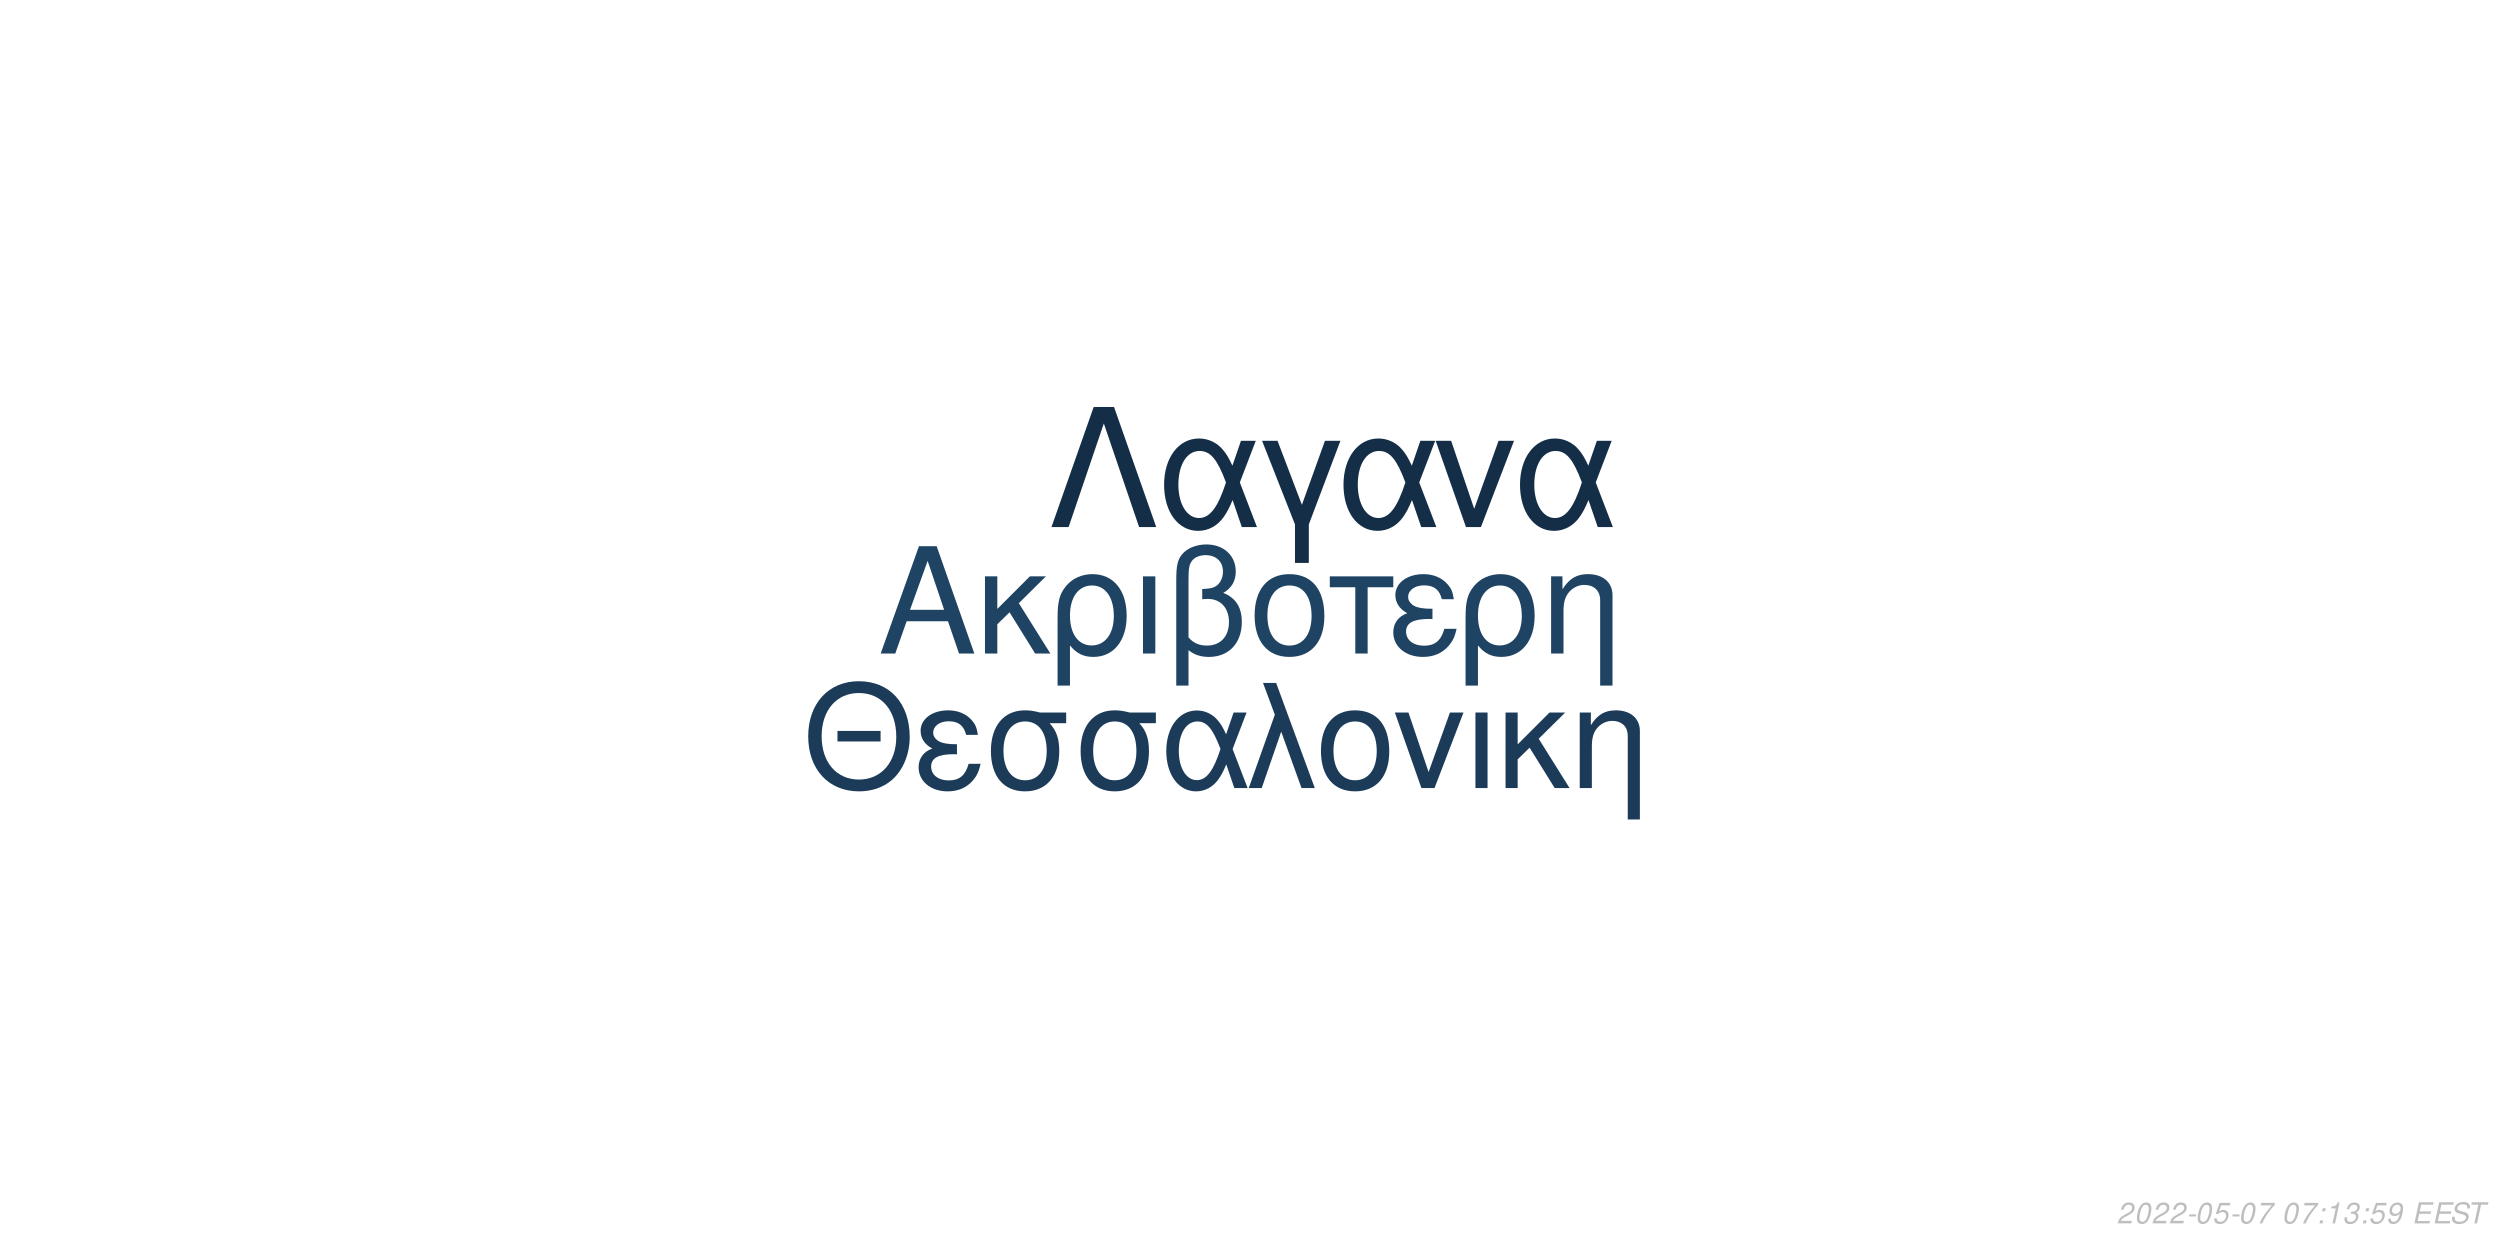
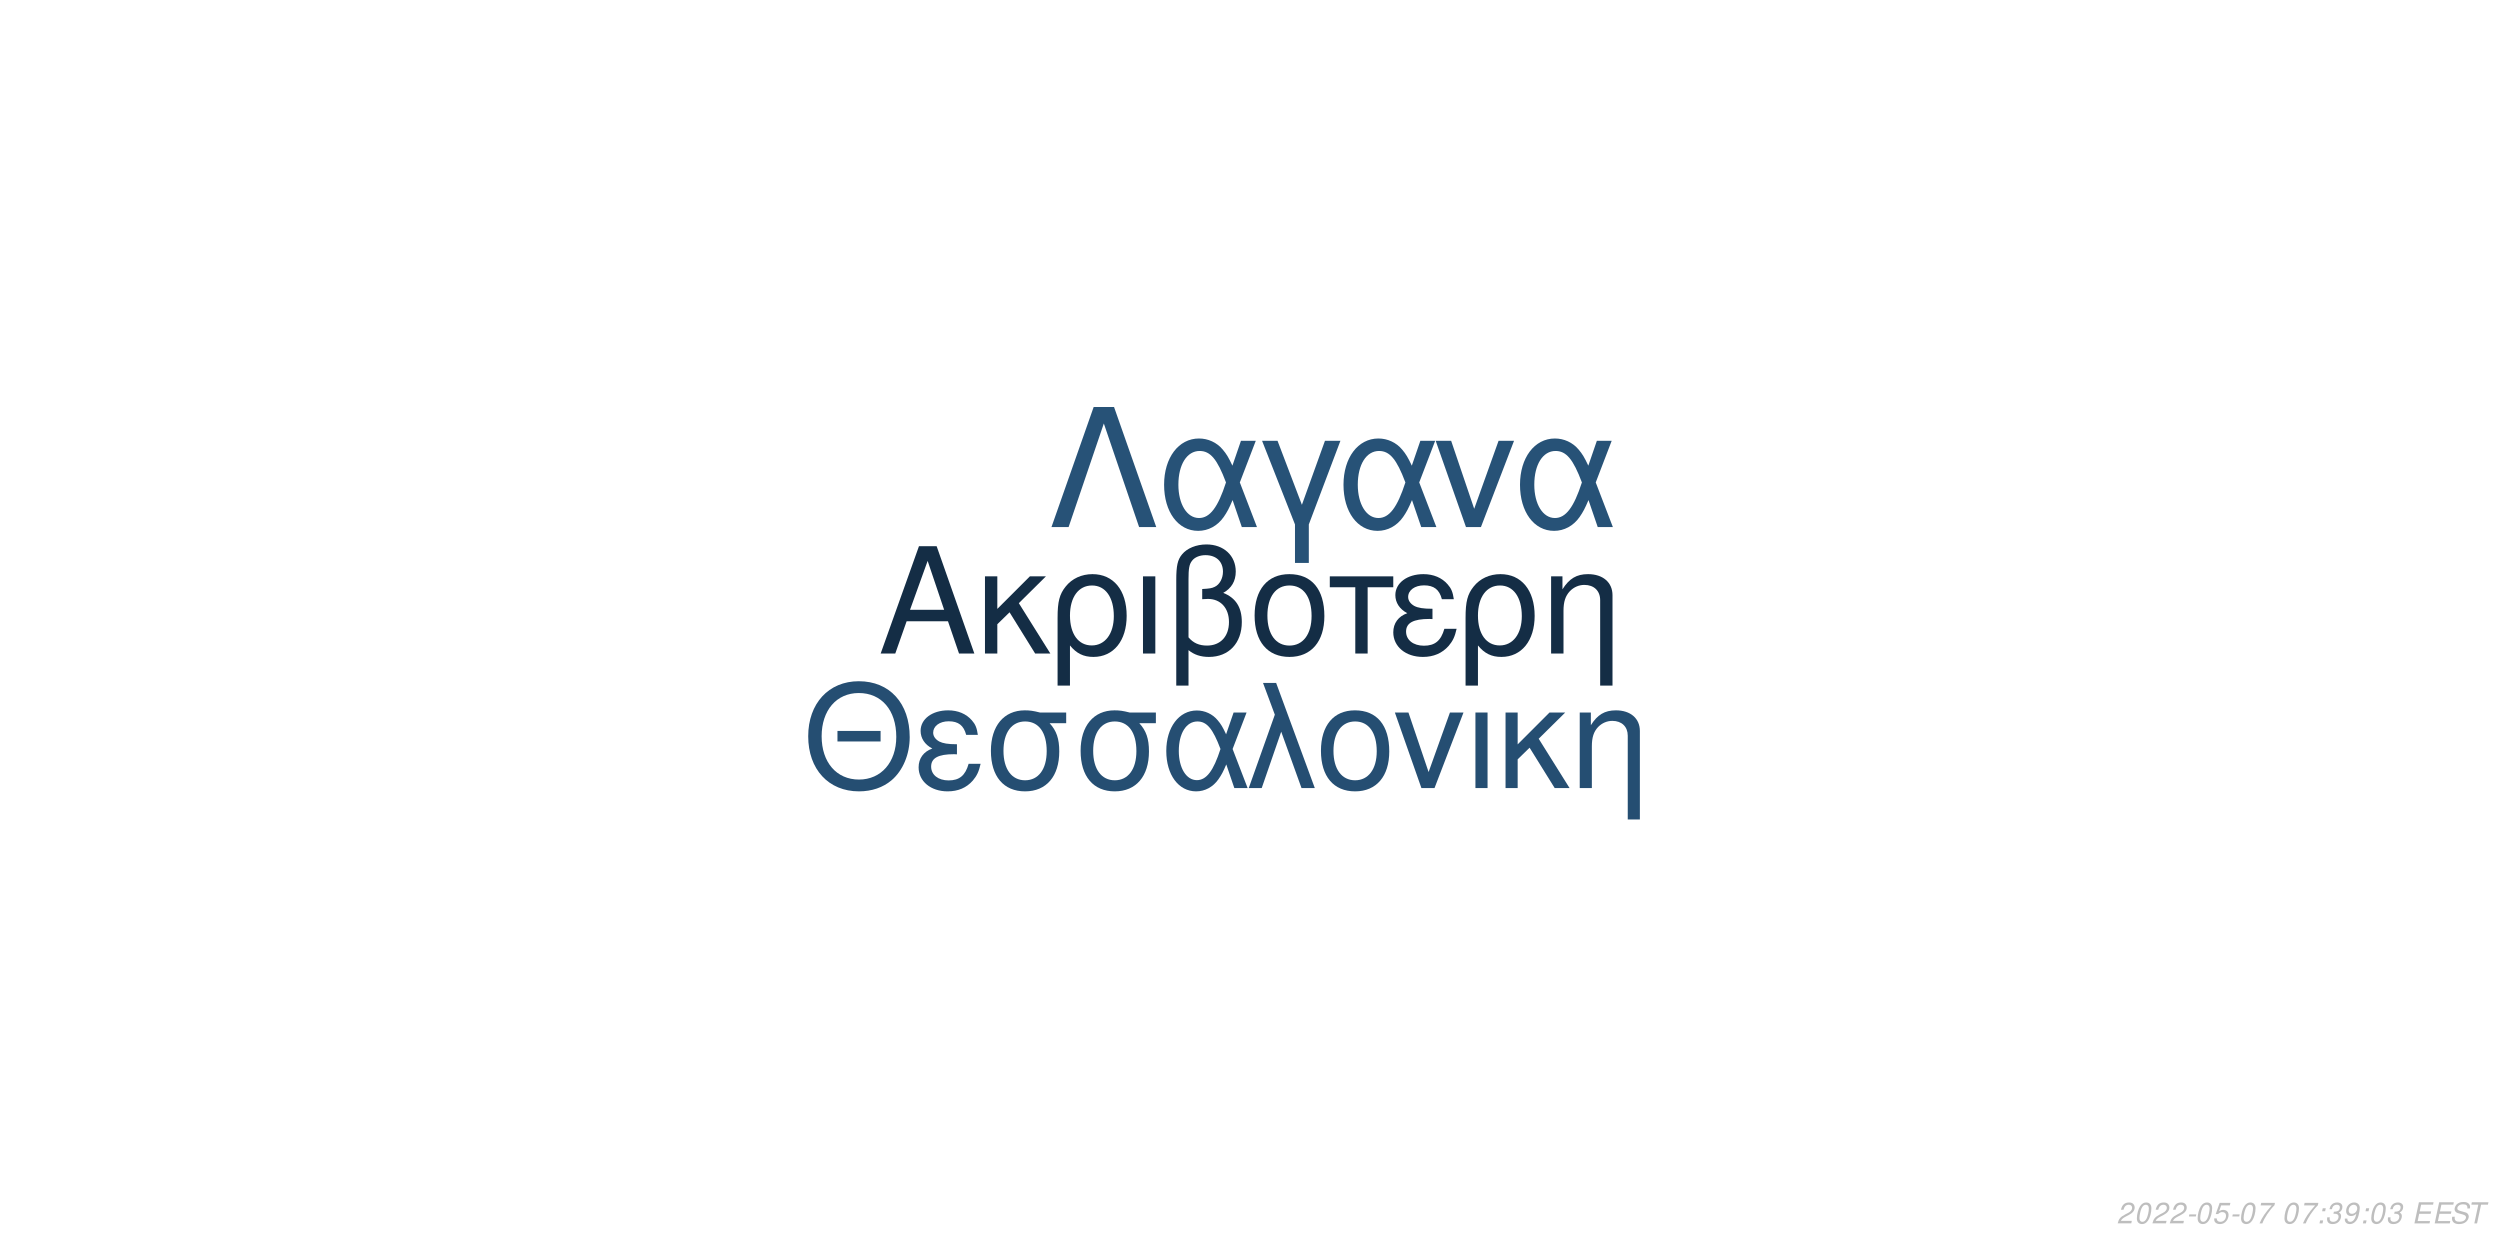
<svg xmlns="http://www.w3.org/2000/svg" xmlns:xlink="http://www.w3.org/1999/xlink" width="864pt" height="432pt" viewBox="0 0 864 432" version="1.1">
  <defs>
    <g>
      <symbol overflow="visible" id="glyph0-0">
        <path style="stroke:none;" d="" />
      </symbol>
      <symbol overflow="visible" id="glyph0-1">
        <path style="stroke:none;" d="M 24.125 -11.141 L 27.938 0 L 33.234 0 L 20.203 -37.094 L 14.094 -37.094 L 0.859 0 L 5.906 0 L 9.828 -11.141 Z M 22.797 -15.109 L 11 -15.109 L 17.094 -32.016 Z M 22.797 -15.109 " />
      </symbol>
      <symbol overflow="visible" id="glyph0-2">
        <path style="stroke:none;" d="M 7.172 -15.422 L 7.172 -26.672 L 2.906 -26.672 L 2.906 0 L 7.172 0 L 7.172 -10.125 L 11.406 -14.25 L 20.25 0 L 25.5 0 L 14.609 -17.406 L 23.969 -26.672 L 18.422 -26.672 Z M 7.172 -15.422 " />
      </symbol>
      <symbol overflow="visible" id="glyph0-3">
        <path style="stroke:none;" d="M 3 11.094 L 7.281 11.094 L 7.281 -2.797 C 9.516 -0.047 11.953 1.172 15.375 1.172 C 22.344 1.172 26.875 -4.422 26.875 -13.031 C 26.875 -21.891 22.297 -27.438 15.062 -27.438 C 11.297 -27.438 7.984 -25.906 5.797 -23.156 C 3.672 -20.516 3 -17.969 3 -12.359 Z M 14.906 -23.516 C 19.547 -23.516 22.438 -19.438 22.438 -12.922 C 22.438 -6.812 19.391 -2.797 14.812 -2.797 C 10.172 -2.797 7.281 -6.766 7.281 -13.125 C 7.281 -19.484 10.234 -23.516 14.906 -23.516 Z M 14.906 -23.516 " />
      </symbol>
      <symbol overflow="visible" id="glyph0-4">
        <path style="stroke:none;" d="M 3.516 0 L 7.781 0 L 7.781 -26.672 L 3.516 -26.672 Z M 3.516 0 " />
      </symbol>
      <symbol overflow="visible" id="glyph0-5">
        <path style="stroke:none;" d="M 4.016 11.094 L 8.25 11.094 L 8.25 -1.172 C 10.172 0.406 12.422 1.172 15.312 1.172 C 22.188 1.172 26.672 -3.609 26.672 -10.891 C 26.672 -15.984 24.578 -19.234 20.25 -20.969 C 23.109 -22.547 24.578 -25.031 24.578 -28.344 C 24.578 -33.844 20.406 -37.703 14.453 -37.703 C 10.938 -37.703 7.734 -36.391 6 -34.25 C 4.484 -32.422 4.016 -30.328 4.016 -25.391 Z M 8.25 -25.656 C 8.25 -29.359 8.5 -30.844 9.469 -32.062 C 10.375 -33.281 12.156 -34 14.094 -34 C 17.812 -34 20.156 -31.812 20.156 -28.297 C 20.156 -25.953 18.984 -23.812 17.297 -23.047 C 16.281 -22.547 15.469 -22.438 12.984 -22.297 L 12.984 -18.781 C 13.734 -18.828 14.344 -18.875 14.969 -18.875 C 19.344 -18.875 22.234 -15.719 22.234 -10.891 C 22.234 -5.906 19.281 -2.75 14.656 -2.75 C 11.953 -2.75 9.922 -3.609 8.25 -5.594 Z M 8.25 -25.656 " />
      </symbol>
      <symbol overflow="visible" id="glyph0-6">
        <path style="stroke:none;" d="M 14.094 -27.438 C 6.562 -27.438 2.094 -22.094 2.094 -13.125 C 2.094 -4.125 6.562 1.172 14.141 1.172 C 21.672 1.172 26.203 -4.172 26.203 -12.922 C 26.203 -22.188 21.828 -27.438 14.094 -27.438 Z M 14.141 -23.516 C 18.938 -23.516 21.781 -19.594 21.781 -12.984 C 21.781 -6.672 18.828 -2.75 14.141 -2.75 C 9.422 -2.75 6.516 -6.672 6.516 -13.125 C 6.516 -19.594 9.422 -23.516 14.141 -23.516 Z M 14.141 -23.516 " />
      </symbol>
      <symbol overflow="visible" id="glyph0-7">
        <path style="stroke:none;" d="M 7.891 0 L 12.156 0 L 12.156 -22.906 L 21.016 -22.906 L 21.016 -26.672 L -0.922 -26.672 L -0.922 -22.906 L 7.891 -22.906 Z M 7.891 0 " />
      </symbol>
      <symbol overflow="visible" id="glyph0-8">
        <path style="stroke:none;" d="M 14.562 -15.469 C 11.344 -15.469 9.562 -15.781 8.297 -16.438 C 6.922 -17.203 6.156 -18.328 6.156 -19.547 C 6.156 -21.891 8.453 -23.562 11.656 -23.562 C 15.062 -23.562 16.953 -22.094 17.812 -18.781 L 21.938 -18.781 C 21.578 -21.266 21.062 -22.5 19.797 -23.922 C 17.812 -26.203 14.906 -27.438 11.453 -27.438 C 5.797 -27.438 1.734 -24.375 1.734 -20.203 C 1.734 -17.609 3.156 -15.375 5.859 -13.938 C 2.797 -12.875 1.016 -10.484 1.016 -7.328 C 1.016 -2.391 5.297 1.172 11.25 1.172 C 14.969 1.172 17.906 -0.109 20.156 -2.641 C 21.578 -4.328 22.297 -5.797 22.906 -8.547 L 18.672 -8.547 C 17.5 -4.422 15.422 -2.703 11.609 -2.703 C 7.938 -2.703 5.438 -4.688 5.438 -7.578 C 5.438 -10.578 7.938 -11.953 13.484 -11.953 C 13.641 -11.953 14.094 -11.953 14.562 -11.906 Z M 14.562 -15.469 " />
      </symbol>
      <symbol overflow="visible" id="glyph0-9">
        <path style="stroke:none;" d="M 3.562 -26.672 L 3.562 0 L 7.844 0 L 7.844 -14.703 C 7.844 -17.906 8.5 -19.891 10.031 -21.531 C 11.406 -22.953 13.188 -23.719 15.062 -23.719 C 18.375 -23.719 20.516 -21.672 20.516 -18.469 L 20.516 11.094 L 24.781 11.094 L 24.781 -20.156 C 24.781 -24.578 21.469 -27.438 16.328 -27.438 C 12.359 -27.438 9.828 -25.906 7.484 -22.188 L 7.484 -26.672 Z M 3.562 -26.672 " />
      </symbol>
      <symbol overflow="visible" id="glyph1-0">
        <path style="stroke:none;" d="" />
      </symbol>
      <symbol overflow="visible" id="glyph1-1">
        <path style="stroke:none;" d="M 26.859 -19.734 L 11.953 -19.734 L 11.953 -16.094 L 26.859 -16.094 Z M 19.328 -36.922 C 8.922 -36.922 1.844 -29.25 1.844 -17.891 C 1.844 -6.484 8.875 1.141 19.391 1.141 C 23.812 1.141 27.703 -0.203 30.641 -2.688 C 34.578 -6.031 36.922 -11.656 36.922 -17.594 C 36.922 -29.297 30 -36.922 19.328 -36.922 Z M 19.328 -32.844 C 27.203 -32.844 32.281 -26.906 32.281 -17.688 C 32.281 -8.922 27.062 -2.938 19.391 -2.938 C 11.609 -2.938 6.484 -8.922 6.484 -17.891 C 6.484 -26.859 11.609 -32.844 19.328 -32.844 Z M 19.328 -32.844 " />
      </symbol>
      <symbol overflow="visible" id="glyph1-2">
        <path style="stroke:none;" d="M 14.25 -15.141 C 11.109 -15.141 9.375 -15.453 8.125 -16.094 C 6.781 -16.844 6.031 -17.938 6.031 -19.141 C 6.031 -21.422 8.266 -23.078 11.406 -23.078 C 14.75 -23.078 16.594 -21.625 17.438 -18.391 L 21.469 -18.391 C 21.125 -20.828 20.625 -22.031 19.391 -23.422 C 17.438 -25.656 14.594 -26.859 11.219 -26.859 C 5.688 -26.859 1.688 -23.875 1.688 -19.781 C 1.688 -17.234 3.094 -15.047 5.734 -13.656 C 2.734 -12.609 1 -10.266 1 -7.172 C 1 -2.344 5.188 1.141 11.016 1.141 C 14.656 1.141 17.547 -0.094 19.734 -2.594 C 21.125 -4.234 21.828 -5.688 22.422 -8.375 L 18.281 -8.375 C 17.141 -4.328 15.094 -2.641 11.359 -2.641 C 7.766 -2.641 5.328 -4.578 5.328 -7.422 C 5.328 -10.359 7.766 -11.703 13.203 -11.703 C 13.359 -11.703 13.797 -11.703 14.25 -11.656 Z M 14.25 -15.141 " />
      </symbol>
      <symbol overflow="visible" id="glyph1-3">
        <path style="stroke:none;" d="M 29 -26.109 L 19.938 -26.109 C 17.594 -26.703 16.438 -26.859 14.703 -26.859 C 7.469 -26.859 2.984 -21.469 2.984 -12.859 C 2.984 -4.031 7.375 1.141 14.797 1.141 C 22.172 1.141 26.609 -4.078 26.609 -12.656 C 26.609 -17.047 25.656 -19.828 23.266 -22.422 L 29 -22.422 Z M 14.797 -23.016 C 19.531 -23.016 22.266 -19.234 22.266 -12.75 C 22.266 -6.531 19.438 -2.688 14.797 -2.688 C 10.172 -2.688 7.328 -6.531 7.328 -12.859 C 7.328 -19.188 10.172 -23.016 14.797 -23.016 Z M 14.797 -23.016 " />
      </symbol>
      <symbol overflow="visible" id="glyph1-4">
        <path style="stroke:none;" d="M 29.344 -26.109 L 24.859 -26.109 L 22.266 -18.578 C 21.125 -21.031 20.484 -22.125 19.328 -23.469 C 17.547 -25.609 14.906 -26.812 12.156 -26.812 C 5.984 -26.812 1.594 -20.984 1.594 -12.812 C 1.594 -4.578 5.828 1.141 11.906 1.141 C 14.953 1.141 17.734 -0.344 19.625 -3.047 C 20.672 -4.531 21.281 -5.688 22.328 -8.172 L 25.109 0 L 29.703 0 L 24.516 -13.5 Z M 20.328 -13.5 C 17.891 -5.922 15.453 -2.734 12.156 -2.734 C 8.516 -2.734 5.922 -6.922 5.922 -12.812 C 5.922 -18.938 8.516 -23.016 12.359 -23.016 C 15.594 -23.016 17.688 -20.531 20.328 -13.5 Z M 20.328 -13.5 " />
      </symbol>
      <symbol overflow="visible" id="glyph1-5">
        <path style="stroke:none;" d="M 1.094 0 L 5.578 0 L 12.312 -19.484 L 19.328 0 L 23.922 0 L 10.562 -36.328 L 6.031 -36.328 L 10.109 -25.359 Z M 1.094 0 " />
      </symbol>
      <symbol overflow="visible" id="glyph1-6">
        <path style="stroke:none;" d="M 13.797 -26.859 C 6.422 -26.859 2.047 -21.625 2.047 -12.859 C 2.047 -4.031 6.422 1.141 13.859 1.141 C 21.234 1.141 25.656 -4.078 25.656 -12.656 C 25.656 -21.719 21.375 -26.859 13.797 -26.859 Z M 13.859 -23.016 C 18.531 -23.016 21.328 -19.188 21.328 -12.703 C 21.328 -6.531 18.438 -2.688 13.859 -2.688 C 9.219 -2.688 6.375 -6.531 6.375 -12.859 C 6.375 -19.188 9.219 -23.016 13.859 -23.016 Z M 13.859 -23.016 " />
      </symbol>
      <symbol overflow="visible" id="glyph1-7">
        <path style="stroke:none;" d="M 14.297 0 L 24.312 -26.109 L 19.625 -26.109 L 12.25 -5.531 L 5.281 -26.109 L 0.594 -26.109 L 9.766 0 Z M 14.297 0 " />
      </symbol>
      <symbol overflow="visible" id="glyph1-8">
        <path style="stroke:none;" d="M 3.438 0 L 7.625 0 L 7.625 -26.109 L 3.438 -26.109 Z M 3.438 0 " />
      </symbol>
      <symbol overflow="visible" id="glyph1-9">
        <path style="stroke:none;" d="M 7.031 -15.094 L 7.031 -26.109 L 2.844 -26.109 L 2.844 0 L 7.031 0 L 7.031 -9.922 L 11.156 -13.953 L 19.828 0 L 24.969 0 L 14.297 -17.047 L 23.469 -26.109 L 18.031 -26.109 Z M 7.031 -15.094 " />
      </symbol>
      <symbol overflow="visible" id="glyph1-10">
        <path style="stroke:none;" d="M 3.484 -26.109 L 3.484 0 L 7.672 0 L 7.672 -14.406 C 7.672 -17.547 8.328 -19.484 9.812 -21.078 C 11.156 -22.469 12.906 -23.219 14.75 -23.219 C 17.984 -23.219 20.078 -21.234 20.078 -18.094 L 20.078 10.859 L 24.266 10.859 L 24.266 -19.734 C 24.266 -24.062 21.031 -26.859 16 -26.859 C 12.109 -26.859 9.609 -25.359 7.328 -21.719 L 7.328 -26.109 Z M 3.484 -26.109 " />
      </symbol>
      <symbol overflow="visible" id="glyph2-0">
        <path style="stroke:none;" d="" />
      </symbol>
      <symbol overflow="visible" id="glyph2-1">
        <path style="stroke:none;" d="M 22.531 -41.484 L 15.484 -41.484 L 0.906 0 L 6.828 0 L 19 -35.797 L 31.188 0 L 37.109 0 Z M 22.531 -41.484 " />
      </symbol>
      <symbol overflow="visible" id="glyph2-2">
        <path style="stroke:none;" d="M 33.516 -29.812 L 28.391 -29.812 L 25.438 -21.219 C 24.125 -24.016 23.391 -25.266 22.078 -26.797 C 20.031 -29.25 17.016 -30.609 13.891 -30.609 C 6.828 -30.609 1.828 -23.953 1.828 -14.625 C 1.828 -5.234 6.656 1.312 13.594 1.312 C 17.078 1.312 20.266 -0.391 22.422 -3.469 C 23.609 -5.172 24.297 -6.484 25.5 -9.328 L 28.688 0 L 33.922 0 L 28 -15.422 Z M 23.219 -15.422 C 20.422 -6.766 17.641 -3.125 13.891 -3.125 C 9.734 -3.125 6.766 -7.906 6.766 -14.625 C 6.766 -21.625 9.734 -26.297 14.109 -26.297 C 17.812 -26.297 20.203 -23.453 23.219 -15.422 Z M 23.219 -15.422 " />
      </symbol>
      <symbol overflow="visible" id="glyph2-3">
        <path style="stroke:none;" d="M 12.062 12.406 L 16.844 12.406 L 16.844 -0.906 L 27.766 -29.812 L 22.422 -29.812 L 14.453 -7.688 L 6.031 -29.812 L 0.688 -29.812 L 12.062 -0.906 Z M 12.062 12.406 " />
      </symbol>
      <symbol overflow="visible" id="glyph2-4">
        <path style="stroke:none;" d="M 16.328 0 L 27.766 -29.812 L 22.422 -29.812 L 14 -6.312 L 6.031 -29.812 L 0.688 -29.812 L 11.156 0 Z M 16.328 0 " />
      </symbol>
      <symbol overflow="visible" id="glyph3-0">
        <path style="stroke:none;" d="" />
      </symbol>
      <symbol overflow="visible" id="glyph3-1">
        <path style="stroke:none;" d="M 5.234 -0.875 L 1.469 -0.875 C 1.641 -1.375 2.203 -1.891 3.109 -2.344 L 4.234 -2.938 C 5.562 -3.625 6.219 -4.469 6.219 -5.484 C 6.219 -5.938 6.062 -6.359 5.797 -6.656 C 5.469 -7.047 4.984 -7.234 4.312 -7.234 C 2.766 -7.234 1.891 -6.453 1.484 -4.734 L 2.375 -4.734 C 2.484 -5.188 2.609 -5.484 2.797 -5.75 C 3.094 -6.203 3.609 -6.453 4.188 -6.453 C 4.891 -6.453 5.344 -6.031 5.344 -5.375 C 5.344 -4.703 4.859 -4.094 4.016 -3.656 L 2.984 -3.125 C 1.234 -2.188 0.797 -1.656 0.344 -0.016 L 5.047 -0.016 Z M 5.234 -0.875 " />
      </symbol>
      <symbol overflow="visible" id="glyph3-2">
        <path style="stroke:none;" d="M 4.203 -7.234 C 3.375 -7.234 2.688 -6.812 2.125 -5.984 C 1.484 -5.047 0.984 -3.188 0.984 -1.734 C 0.984 -1.109 1.172 -0.562 1.484 -0.266 C 1.797 0.047 2.281 0.234 2.766 0.234 C 3.625 0.234 4.281 -0.156 4.859 -1.016 C 5.516 -1.953 6 -3.797 6 -5.266 C 6 -6.5 5.328 -7.234 4.203 -7.234 Z M 4.094 -6.453 C 4.734 -6.453 5.125 -5.984 5.125 -5.156 C 5.125 -4.203 4.781 -2.625 4.406 -1.812 C 3.984 -0.938 3.516 -0.547 2.875 -0.547 C 2.25 -0.547 1.875 -1.031 1.875 -1.828 C 1.875 -2.797 2.203 -4.344 2.594 -5.203 C 2.984 -6.047 3.453 -6.453 4.094 -6.453 Z M 4.094 -6.453 " />
      </symbol>
      <symbol overflow="visible" id="glyph3-3">
        <path style="stroke:none;" d="M 3.516 -3.125 L 1.125 -3.125 L 0.969 -2.406 L 3.359 -2.406 Z M 3.516 -3.125 " />
      </symbol>
      <symbol overflow="visible" id="glyph3-4">
        <path style="stroke:none;" d="M 6.297 -7.094 L 2.594 -7.094 L 1.234 -3.234 L 2.047 -3.234 C 2.656 -3.766 2.938 -3.906 3.531 -3.906 C 4.328 -3.906 4.797 -3.453 4.797 -2.688 C 4.797 -1.438 3.969 -0.547 2.828 -0.547 C 2.031 -0.547 1.609 -0.938 1.578 -1.734 L 0.703 -1.734 L 0.703 -1.516 C 0.703 -0.938 0.844 -0.547 1.188 -0.266 C 1.562 0.062 2.078 0.234 2.703 0.234 C 3.656 0.234 4.391 -0.156 4.984 -0.922 C 5.422 -1.5 5.672 -2.234 5.672 -2.953 C 5.672 -4 4.938 -4.672 3.812 -4.672 C 3.328 -4.672 2.906 -4.547 2.406 -4.234 L 3.109 -6.219 L 6.109 -6.219 Z M 6.297 -7.094 " />
      </symbol>
      <symbol overflow="visible" id="glyph3-5">
        <path style="stroke:none;" d="M 6.703 -7.094 L 1.953 -7.094 L 1.766 -6.219 L 5.594 -6.219 C 3.344 -3.688 2.266 -2.109 1.375 0 L 2.344 0 C 3.031 -1.906 4.828 -4.594 6.547 -6.281 Z M 6.703 -7.094 " />
      </symbol>
      <symbol overflow="visible" id="glyph3-6">
        <path style="stroke:none;" d="" />
      </symbol>
      <symbol overflow="visible" id="glyph3-7">
        <path style="stroke:none;" d="M 2.359 -1.031 L 1.312 -1.031 L 1.094 0 L 2.141 0 Z M 3.266 -5.234 L 2.219 -5.234 L 2 -4.203 L 3.047 -4.203 Z M 3.266 -5.234 " />
      </symbol>
      <symbol overflow="visible" id="glyph3-8">
-         <path style="stroke:none;" d="M 3.703 -5.188 L 2.594 0 L 3.469 0 L 5.016 -7.234 L 4.438 -7.234 C 3.906 -6.156 3.688 -6.016 2.234 -5.812 L 2.109 -5.188 Z M 3.703 -5.188 " />
+         <path style="stroke:none;" d="M 2.922 -3.312 C 3.125 -3.344 3.234 -3.344 3.375 -3.344 C 4.203 -3.344 4.688 -3 4.688 -2.406 C 4.688 -1.312 3.906 -0.547 2.781 -0.547 C 2.047 -0.547 1.594 -0.938 1.594 -1.562 C 1.594 -1.719 1.609 -1.844 1.656 -2.094 L 0.766 -2.094 C 0.734 -1.797 0.719 -1.641 0.719 -1.469 C 0.719 -0.375 1.406 0.234 2.641 0.234 C 3.547 0.234 4.297 -0.078 4.812 -0.656 C 5.266 -1.156 5.562 -1.875 5.562 -2.547 C 5.562 -3.125 5.344 -3.453 4.797 -3.734 C 5.641 -4.234 6.016 -4.844 6.016 -5.734 C 6.016 -6.656 5.312 -7.234 4.203 -7.234 C 3.375 -7.234 2.672 -6.938 2.188 -6.375 C 1.891 -6.031 1.703 -5.641 1.516 -4.906 L 2.391 -4.906 C 2.5 -5.359 2.594 -5.594 2.734 -5.812 C 3.047 -6.234 3.516 -6.453 4.078 -6.453 C 4.734 -6.453 5.141 -6.125 5.141 -5.578 C 5.141 -5.188 5.016 -4.797 4.797 -4.547 C 4.516 -4.234 4 -4.062 3.266 -4.062 L 3.078 -4.062 Z M 2.922 -3.312 " />
      </symbol>
      <symbol overflow="visible" id="glyph3-9">
-         <path style="stroke:none;" d="M 2.922 -3.312 C 3.125 -3.344 3.234 -3.344 3.375 -3.344 C 4.203 -3.344 4.688 -3 4.688 -2.406 C 4.688 -1.312 3.906 -0.547 2.781 -0.547 C 2.047 -0.547 1.594 -0.938 1.594 -1.562 C 1.594 -1.719 1.609 -1.844 1.656 -2.094 L 0.766 -2.094 C 0.734 -1.797 0.719 -1.641 0.719 -1.469 C 0.719 -0.375 1.406 0.234 2.641 0.234 C 3.547 0.234 4.297 -0.078 4.812 -0.656 C 5.266 -1.156 5.562 -1.875 5.562 -2.547 C 5.562 -3.125 5.344 -3.453 4.797 -3.734 C 5.641 -4.234 6.016 -4.844 6.016 -5.734 C 6.016 -6.656 5.312 -7.234 4.203 -7.234 C 3.375 -7.234 2.672 -6.938 2.188 -6.375 C 1.891 -6.031 1.703 -5.641 1.516 -4.906 L 2.391 -4.906 C 2.5 -5.359 2.594 -5.594 2.734 -5.812 C 3.047 -6.234 3.516 -6.453 4.078 -6.453 C 4.734 -6.453 5.141 -6.125 5.141 -5.578 C 5.141 -5.188 5.016 -4.797 4.797 -4.547 C 4.516 -4.234 4 -4.062 3.266 -4.062 L 3.078 -4.062 Z M 2.922 -3.312 " />
+         <path style="stroke:none;" d="M 0.844 -1.656 C 0.844 -1.547 0.844 -1.438 0.844 -1.375 C 0.844 -0.406 1.531 0.234 2.578 0.234 C 3.203 0.234 3.766 0.016 4.297 -0.438 C 4.938 -1 5.312 -1.656 5.594 -2.719 C 5.844 -3.672 6.016 -4.766 6.016 -5.375 C 6.016 -5.844 5.844 -6.328 5.547 -6.656 C 5.203 -7.031 4.703 -7.234 4.062 -7.234 C 2.516 -7.234 1.297 -5.938 1.297 -4.266 C 1.297 -3.203 1.984 -2.547 3.047 -2.547 C 3.484 -2.547 3.953 -2.672 4.281 -2.891 C 4.406 -2.984 4.547 -3.078 4.828 -3.344 C 4.438 -1.484 3.703 -0.547 2.703 -0.547 C 2.109 -0.547 1.719 -0.938 1.719 -1.547 L 1.719 -1.656 Z M 3.953 -6.453 C 4.625 -6.453 5.141 -5.953 5.141 -5.281 C 5.141 -4.188 4.312 -3.312 3.297 -3.312 C 2.594 -3.312 2.172 -3.734 2.172 -4.453 C 2.172 -5.562 2.984 -6.453 3.953 -6.453 Z M 3.953 -6.453 " />
      </symbol>
      <symbol overflow="visible" id="glyph3-10">
-         <path style="stroke:none;" d="M 0.844 -1.656 C 0.844 -1.547 0.844 -1.438 0.844 -1.375 C 0.844 -0.406 1.531 0.234 2.578 0.234 C 3.203 0.234 3.766 0.016 4.297 -0.438 C 4.938 -1 5.312 -1.656 5.594 -2.719 C 5.844 -3.672 6.016 -4.766 6.016 -5.375 C 6.016 -5.844 5.844 -6.328 5.547 -6.656 C 5.203 -7.031 4.703 -7.234 4.062 -7.234 C 2.516 -7.234 1.297 -5.938 1.297 -4.266 C 1.297 -3.203 1.984 -2.547 3.047 -2.547 C 3.484 -2.547 3.953 -2.672 4.281 -2.891 C 4.406 -2.984 4.547 -3.078 4.828 -3.344 C 4.438 -1.484 3.703 -0.547 2.703 -0.547 C 2.109 -0.547 1.719 -0.938 1.719 -1.547 L 1.719 -1.656 Z M 3.953 -6.453 C 4.625 -6.453 5.141 -5.953 5.141 -5.281 C 5.141 -4.188 4.312 -3.312 3.297 -3.312 C 2.594 -3.312 2.172 -3.734 2.172 -4.453 C 2.172 -5.562 2.984 -6.453 3.953 -6.453 Z M 3.953 -6.453 " />
+         <path style="stroke:none;" d="M 2.547 -3.312 L 6.5 -3.312 L 6.688 -4.141 L 2.719 -4.141 L 3.219 -6.469 L 7.344 -6.469 L 7.516 -7.297 L 2.453 -7.297 L 0.906 0 L 6.125 0 L 6.297 -0.812 L 2.016 -0.812 Z M 2.547 -3.312 " />
      </symbol>
      <symbol overflow="visible" id="glyph3-11">
-         <path style="stroke:none;" d="M 2.547 -3.312 L 6.5 -3.312 L 6.688 -4.141 L 2.719 -4.141 L 3.219 -6.469 L 7.344 -6.469 L 7.516 -7.297 L 2.453 -7.297 L 0.906 0 L 6.125 0 L 6.297 -0.812 L 2.016 -0.812 Z M 2.547 -3.312 " />
+         <path style="stroke:none;" d="M 7.062 -5.156 C 7.125 -5.438 7.141 -5.562 7.141 -5.703 C 7.141 -6.156 6.938 -6.594 6.594 -6.891 C 6.188 -7.25 5.656 -7.406 4.875 -7.406 C 3.844 -7.406 3.047 -7.125 2.5 -6.562 C 2.094 -6.141 1.781 -5.438 1.781 -4.922 C 1.781 -4.297 2.219 -3.766 2.891 -3.562 L 4.594 -3.094 C 5.406 -2.859 5.734 -2.578 5.734 -2.094 C 5.734 -1.781 5.547 -1.406 5.266 -1.141 C 4.844 -0.766 4.266 -0.578 3.453 -0.578 C 2.328 -0.578 1.812 -0.984 1.812 -1.906 C 1.812 -2.047 1.812 -2.125 1.844 -2.312 L 0.984 -2.312 C 0.906 -2.062 0.891 -1.906 0.891 -1.688 C 0.891 -0.484 1.797 0.234 3.297 0.234 C 4.359 0.234 5.234 -0.062 5.812 -0.609 C 6.344 -1.078 6.688 -1.797 6.688 -2.375 C 6.688 -2.641 6.609 -2.906 6.453 -3.156 C 6.234 -3.5 5.938 -3.703 5.469 -3.828 L 3.75 -4.312 C 2.984 -4.547 2.734 -4.734 2.734 -5.188 C 2.734 -5.547 2.875 -5.844 3.188 -6.109 C 3.547 -6.438 4.031 -6.594 4.703 -6.594 C 5.266 -6.594 5.688 -6.484 5.906 -6.297 C 6.094 -6.125 6.219 -5.797 6.219 -5.516 C 6.219 -5.422 6.203 -5.344 6.188 -5.156 Z M 7.062 -5.156 " />
      </symbol>
      <symbol overflow="visible" id="glyph3-12">
-         <path style="stroke:none;" d="M 7.062 -5.156 C 7.125 -5.438 7.141 -5.562 7.141 -5.703 C 7.141 -6.156 6.938 -6.594 6.594 -6.891 C 6.188 -7.25 5.656 -7.406 4.875 -7.406 C 3.844 -7.406 3.047 -7.125 2.5 -6.562 C 2.094 -6.141 1.781 -5.438 1.781 -4.922 C 1.781 -4.297 2.219 -3.766 2.891 -3.562 L 4.594 -3.094 C 5.406 -2.859 5.734 -2.578 5.734 -2.094 C 5.734 -1.781 5.547 -1.406 5.266 -1.141 C 4.844 -0.766 4.266 -0.578 3.453 -0.578 C 2.328 -0.578 1.812 -0.984 1.812 -1.906 C 1.812 -2.047 1.812 -2.125 1.844 -2.312 L 0.984 -2.312 C 0.906 -2.062 0.891 -1.906 0.891 -1.688 C 0.891 -0.484 1.797 0.234 3.297 0.234 C 4.359 0.234 5.234 -0.062 5.812 -0.609 C 6.344 -1.078 6.688 -1.797 6.688 -2.375 C 6.688 -2.641 6.609 -2.906 6.453 -3.156 C 6.234 -3.5 5.938 -3.703 5.469 -3.828 L 3.75 -4.312 C 2.984 -4.547 2.734 -4.734 2.734 -5.188 C 2.734 -5.547 2.875 -5.844 3.188 -6.109 C 3.547 -6.438 4.031 -6.594 4.703 -6.594 C 5.266 -6.594 5.688 -6.484 5.906 -6.297 C 6.094 -6.125 6.219 -5.797 6.219 -5.516 C 6.219 -5.422 6.203 -5.344 6.188 -5.156 Z M 7.062 -5.156 " />
-       </symbol>
-       <symbol overflow="visible" id="glyph3-13">
        <path style="stroke:none;" d="M 4.938 -6.469 L 7.312 -6.469 L 7.484 -7.297 L 1.75 -7.297 L 1.578 -6.469 L 3.984 -6.469 L 2.609 0 L 3.547 0 Z M 4.938 -6.469 " />
      </symbol>
    </g>
  </defs>
  <g id="surface1">
    <rect x="0" y="0" width="864" height="432" style="fill:rgb(100%,100%,100%);fill-opacity:1;stroke:none;" />
-     <g style="fill:rgb(12.157%,26.275%,38.824%);fill-opacity:1;">
+     <g style="fill:rgb(7.843%,17.647%,27.059%);fill-opacity:1;">
      <use xlink:href="#glyph0-1" x="303.5" y="225.861" />
      <use xlink:href="#glyph0-2" x="337.5" y="225.861" />
      <use xlink:href="#glyph0-3" x="362.5" y="225.861" />
      <use xlink:href="#glyph0-4" x="391.5" y="225.861" />
      <use xlink:href="#glyph0-5" x="402.5" y="225.861" />
      <use xlink:href="#glyph0-6" x="431.5" y="225.861" />
      <use xlink:href="#glyph0-7" x="460.5" y="225.861" />
      <use xlink:href="#glyph0-8" x="480.5" y="225.861" />
      <use xlink:href="#glyph0-3" x="503.5" y="225.861" />
      <use xlink:href="#glyph0-9" x="532.5" y="225.861" />
    </g>
-     <g style="fill:rgb(10.588%,23.137%,34.902%);fill-opacity:1;">
+     <g style="fill:rgb(14.51%,30.588%,44.706%);fill-opacity:1;">
      <use xlink:href="#glyph1-1" x="277.473" y="272.354" />
      <use xlink:href="#glyph1-2" x="316.473" y="272.354" />
      <use xlink:href="#glyph1-3" x="339.473" y="272.354" />
      <use xlink:href="#glyph1-3" x="370.473" y="272.354" />
      <use xlink:href="#glyph1-4" x="401.473" y="272.354" />
      <use xlink:href="#glyph1-5" x="430.473" y="272.354" />
      <use xlink:href="#glyph1-6" x="454.473" y="272.354" />
      <use xlink:href="#glyph1-7" x="481.473" y="272.354" />
      <use xlink:href="#glyph1-8" x="506.473" y="272.354" />
      <use xlink:href="#glyph1-9" x="517.473" y="272.354" />
      <use xlink:href="#glyph1-10" x="542.473" y="272.354" />
    </g>
-     <g style="fill:rgb(8.235%,18.039%,27.843%);fill-opacity:1;">
+     <g style="fill:rgb(15.294%,32.157%,46.667%);fill-opacity:1;">
      <use xlink:href="#glyph2-1" x="362.484" y="182.152" />
      <use xlink:href="#glyph2-2" x="400.484" y="182.152" />
      <use xlink:href="#glyph2-3" x="435.484" y="182.152" />
      <use xlink:href="#glyph2-2" x="462.484" y="182.152" />
      <use xlink:href="#glyph2-4" x="495.484" y="182.152" />
      <use xlink:href="#glyph2-2" x="523.484" y="182.152" />
    </g>
    <g style="fill:rgb(74.51%,74.51%,74.51%);fill-opacity:1;">
      <use xlink:href="#glyph3-1" x="731.52" y="422.81" />
      <use xlink:href="#glyph3-2" x="737.52" y="422.81" />
      <use xlink:href="#glyph3-1" x="743.52" y="422.81" />
      <use xlink:href="#glyph3-1" x="749.52" y="422.81" />
      <use xlink:href="#glyph3-3" x="755.52" y="422.81" />
      <use xlink:href="#glyph3-2" x="758.52" y="422.81" />
      <use xlink:href="#glyph3-4" x="764.52" y="422.81" />
      <use xlink:href="#glyph3-3" x="770.52" y="422.81" />
      <use xlink:href="#glyph3-2" x="773.52" y="422.81" />
      <use xlink:href="#glyph3-5" x="779.52" y="422.81" />
      <use xlink:href="#glyph3-6" x="785.52" y="422.81" />
      <use xlink:href="#glyph3-2" x="788.52" y="422.81" />
      <use xlink:href="#glyph3-5" x="794.52" y="422.81" />
      <use xlink:href="#glyph3-7" x="800.52" y="422.81" />
      <use xlink:href="#glyph3-8" x="803.52" y="422.81" />
      <use xlink:href="#glyph3-9" x="809.52" y="422.81" />
      <use xlink:href="#glyph3-7" x="815.52" y="422.81" />
-       <use xlink:href="#glyph3-4" x="818.52" y="422.81" />
-       <use xlink:href="#glyph3-10" x="824.52" y="422.81" />
+       <use xlink:href="#glyph3-2" x="818.52" y="422.81" />
+       <use xlink:href="#glyph3-8" x="824.52" y="422.81" />
      <use xlink:href="#glyph3-6" x="830.52" y="422.81" />
-       <use xlink:href="#glyph3-11" x="833.52" y="422.81" />
-       <use xlink:href="#glyph3-11" x="840.52" y="422.81" />
-       <use xlink:href="#glyph3-12" x="846.52" y="422.81" />
-       <use xlink:href="#glyph3-13" x="852.52" y="422.81" />
+       <use xlink:href="#glyph3-10" x="833.52" y="422.81" />
+       <use xlink:href="#glyph3-10" x="840.52" y="422.81" />
+       <use xlink:href="#glyph3-11" x="846.52" y="422.81" />
+       <use xlink:href="#glyph3-12" x="852.52" y="422.81" />
    </g>
  </g>
</svg>
